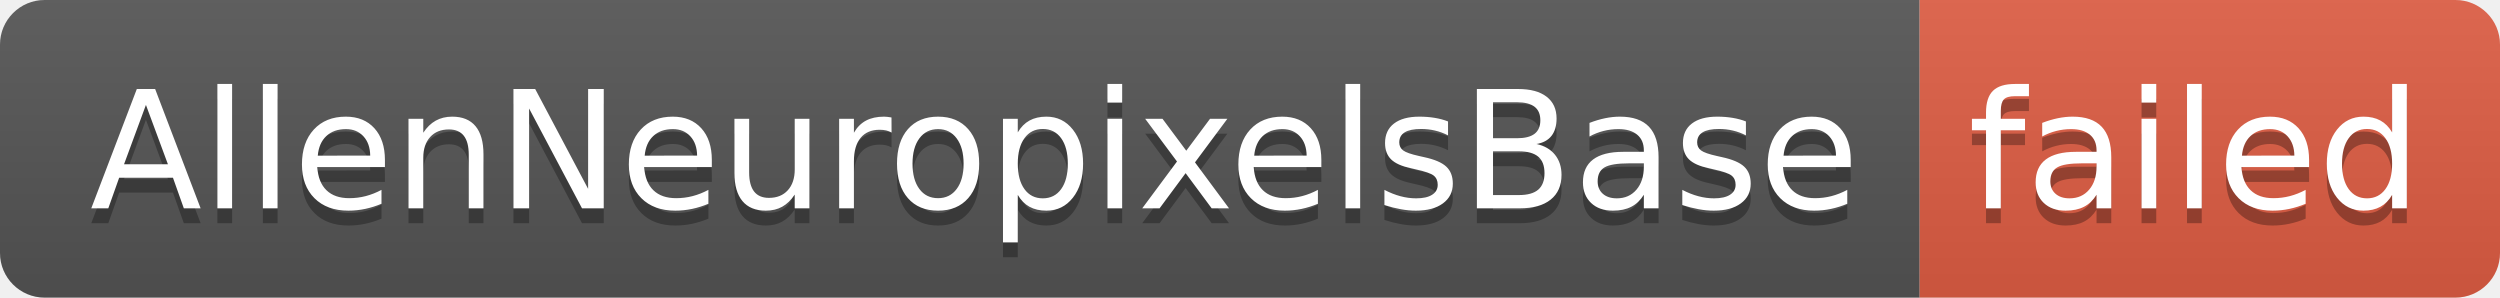
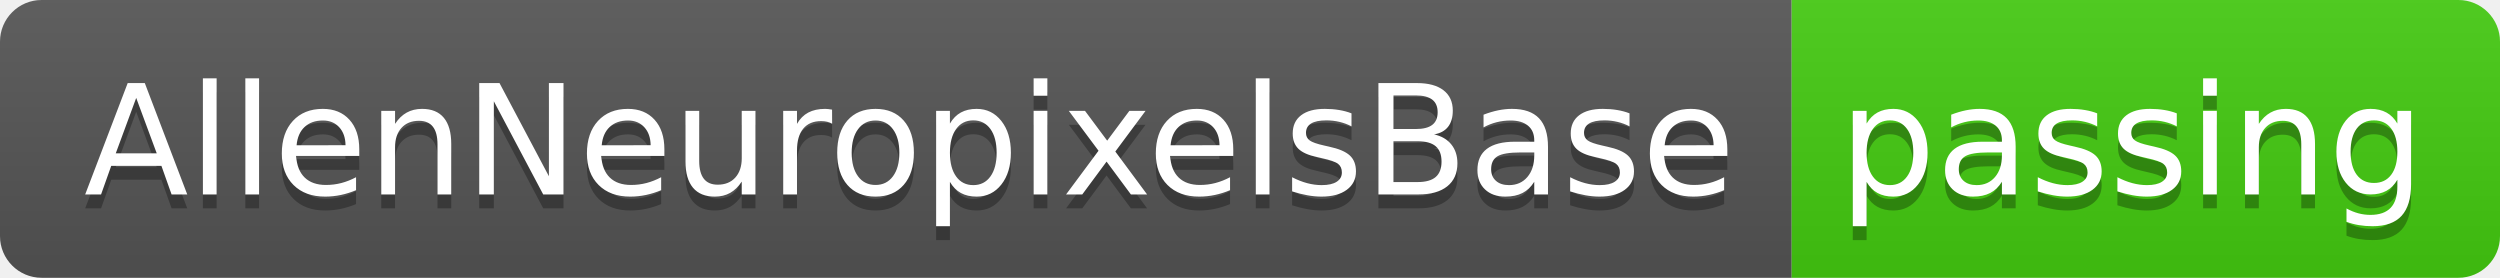
- <svg xmlns="http://www.w3.org/2000/svg" width="168" height="20" role="img" aria-label="AllenNeuropixelsBase: failed">
+ <svg xmlns="http://www.w3.org/2000/svg" width="180" height="20" role="img" aria-label="AllenNeuropixelsBase: passing">
  <linearGradient id="s" x2="0" y2="100%">
    <stop offset="0" stop-color="#bbb" stop-opacity=".1" />
    <stop offset="1" stop-opacity=".1" />
  </linearGradient>
  <clipPath id="r">
-     <rect width="168" height="20" rx="3" fill="#fff" />
+     <rect width="180" height="20" rx="3" fill="#fff" />
  </clipPath>
  <g clip-path="url(#r)">
    <rect width="129" height="20" fill="#555" />
-     <rect x="129" width="39" height="20" fill="#e05d44" />
-     <rect width="168" height="20" fill="url(#s)" />
+     <rect x="129" width="51" height="20" fill="#4c1" />
+     <rect width="180" height="20" fill="url(#s)" />
  </g>
  <g fill="#fff" text-anchor="middle" font-family="Verdana,Geneva,DejaVu Sans,sans-serif" text-rendering="geometricPrecision" font-size="110">
    <text aria-hidden="true" x="655" y="150" fill="#010101" fill-opacity=".3" transform="scale(.1)" textLength="1190">AllenNeuropixelsBase</text>
    <text x="655" y="140" transform="scale(.1)" fill="#fff" textLength="1190">AllenNeuropixelsBase</text>
-     <text aria-hidden="true" x="1475" y="150" fill="#010101" fill-opacity=".3" transform="scale(.1)" textLength="290">failed</text>
-     <text x="1475" y="140" transform="scale(.1)" fill="#fff" textLength="290">failed</text>
+     <text aria-hidden="true" x="1535" y="150" fill="#010101" fill-opacity=".3" transform="scale(.1)" textLength="410">passing</text>
+     <text x="1535" y="140" transform="scale(.1)" fill="#fff" textLength="410">passing</text>
  </g>
</svg>
